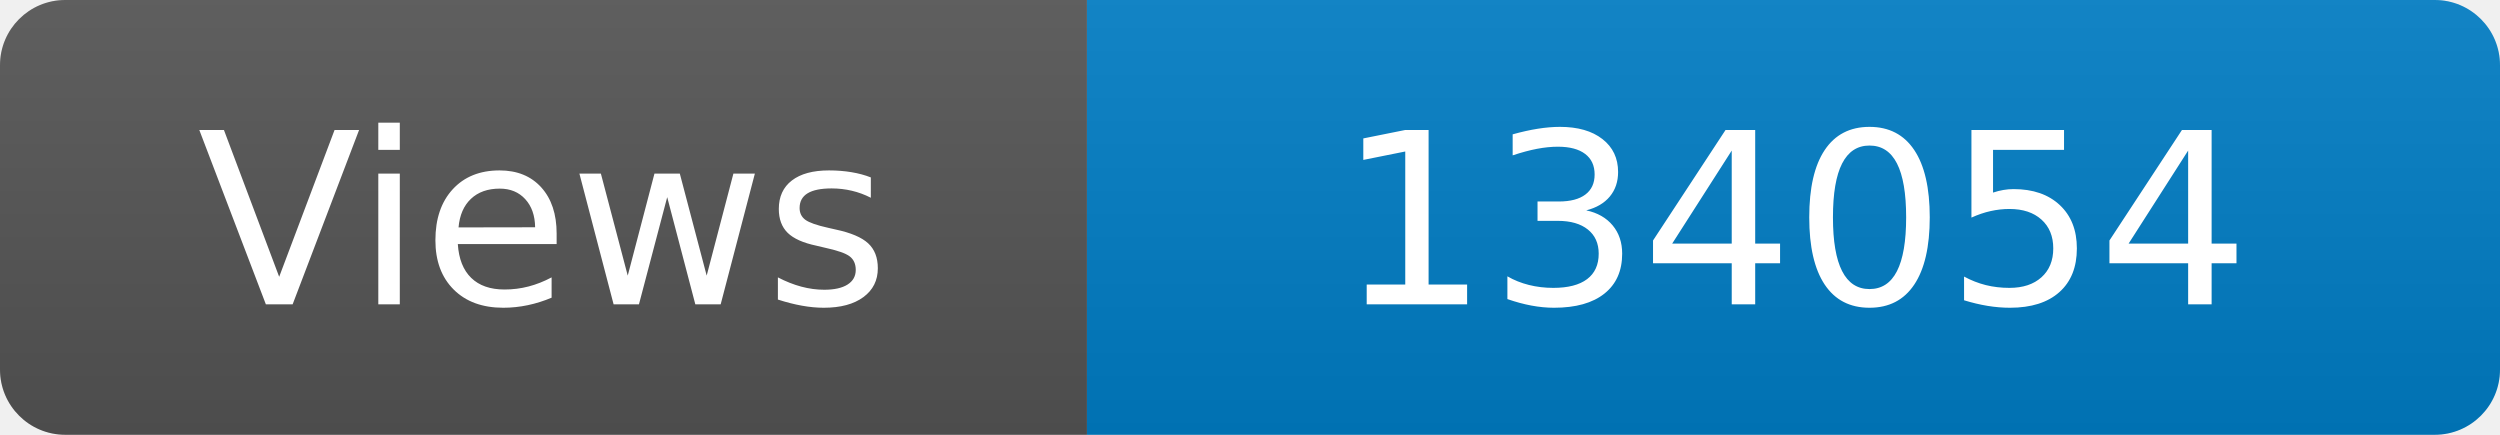
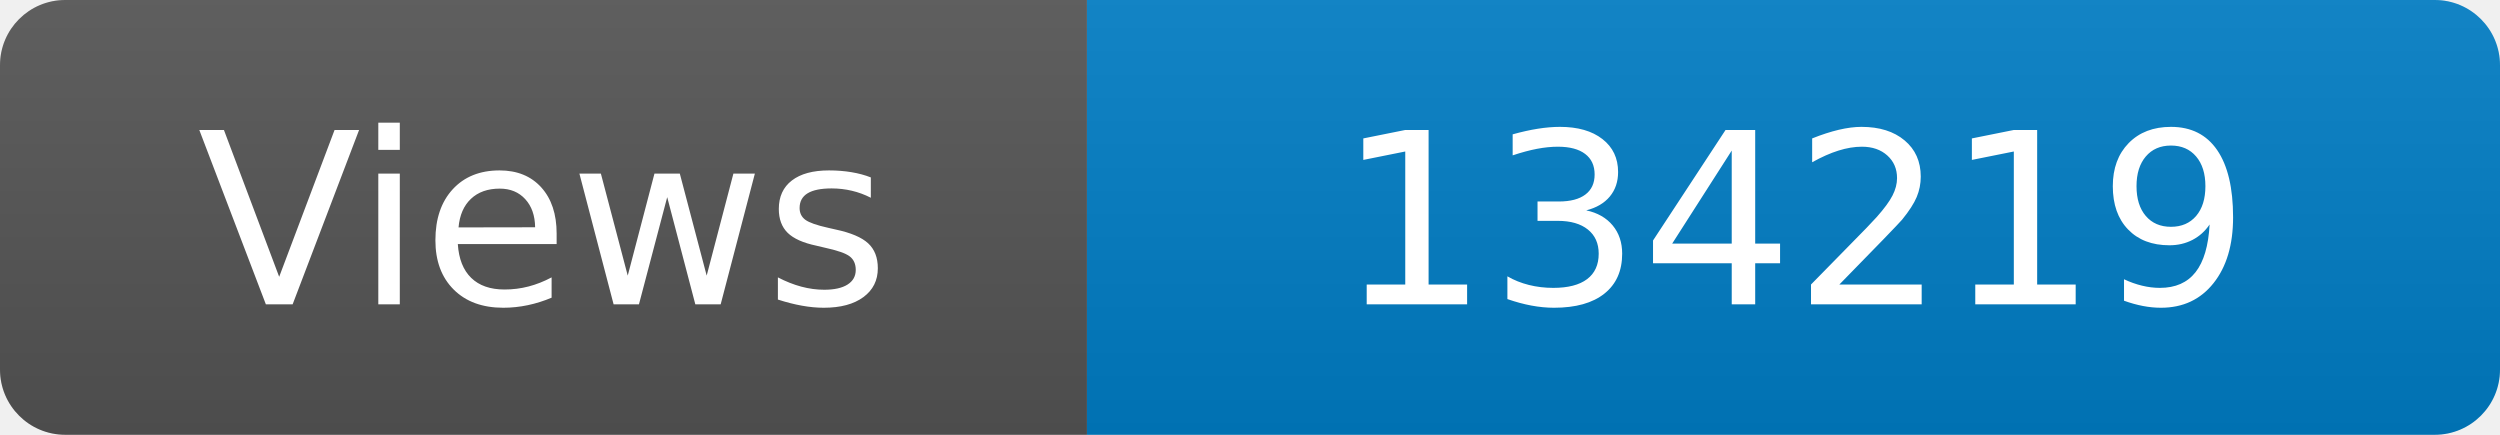
<svg xmlns="http://www.w3.org/2000/svg" width="115" height="20" role="img" aria-label="Maintained?: yes">
  <linearGradient id="s" x2="0" y2="100%">
    <stop offset="0" stop-color="#bbb" stop-opacity=".1" />
    <stop offset="1" stop-opacity=".1" />
  </linearGradient>
  <clipPath id="r">
    <rect width="115" height="20" rx="3" fill="#fff" />
  </clipPath>
  <g clip-path="url(#r)">
    <rect width="50" height="20" fill="#555" />
    <rect x="50" width="160" height="20" fill="#007ec6" />
    <rect width="115" height="20" fill="url(#s)" />
  </g>
  <g fill="#fff" text-anchor="middle" font-family="Verdana,Geneva,DejaVu Sans,sans-serif" font-size="110">
    <text x="250" y="140" transform="scale(.1)" fill="#fff">Views</text>
-     <text x="825" y="140" transform="scale(.1)" fill="#fff">134054</text>
+     <text x="825" y="140" transform="scale(.1)" fill="#fff">134219</text>
  </g>
</svg>
